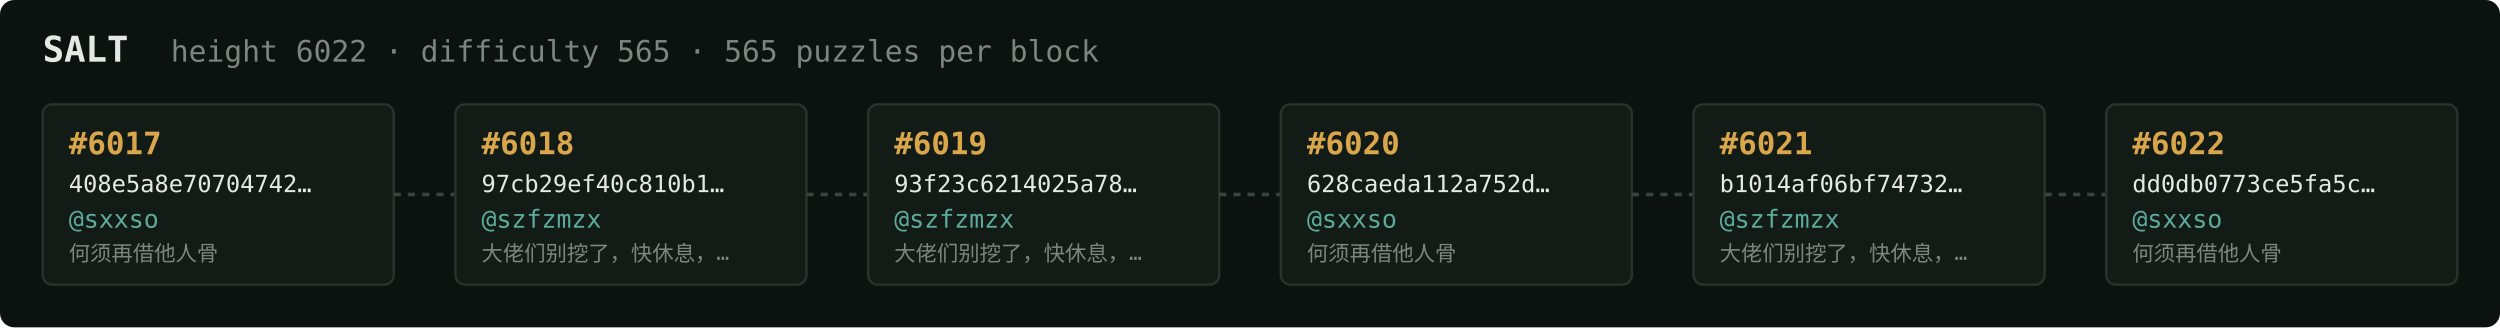
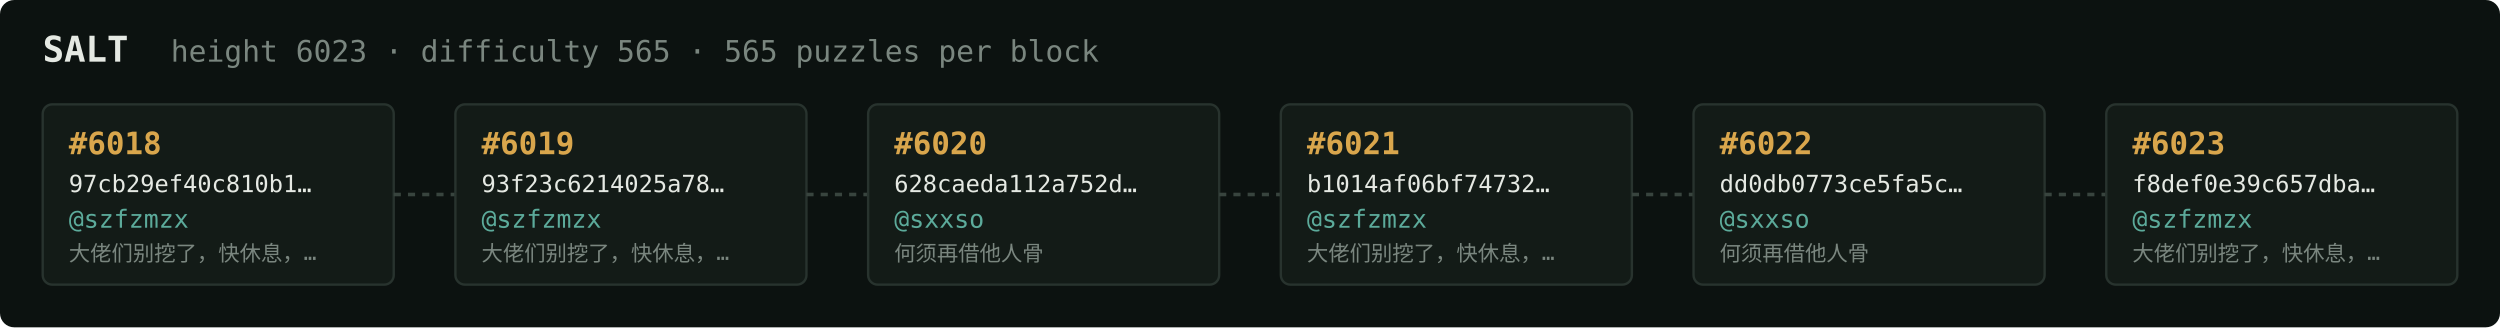
<svg xmlns="http://www.w3.org/2000/svg" width="1054" height="138" viewBox="0 0 1054 138" font-family="ui-monospace,SFMono-Regular,Menlo,monospace">
  <rect fill="#0c1210" width="1054" height="138" rx="6" />
  <text x="18" y="26" fill="#e5e9e3" font-size="15" font-weight="700">SALT</text>
-   <text x="72" y="26" fill="#7a867f" font-size="12.5">height 6022 · difficulty 565 · 565 puzzles per block</text>
+   <text x="72" y="26" fill="#7a867f" font-size="12.5">height 6023 · difficulty 565 · 565 puzzles per block</text>
  <rect x="18" y="44" width="148" height="76" rx="4" fill="#131b17" stroke="#28332e" stroke-width="1" />
-   <text x="29" y="65" fill="#d9a64c" font-size="13" font-weight="700">#6017</text>
-   <text x="29" y="81" fill="#e5e9e3" font-size="10">408e5a8e70704742…</text>
-   <text x="29" y="96" fill="#5cab9b" font-size="10.5">@sxxso</text>
-   <text x="29" y="110" fill="#7a867f" font-size="9">何须再借他人骨</text>
+   <text x="29" y="65" fill="#d9a64c" font-size="13" font-weight="700">#6018</text>
+   <text x="29" y="81" fill="#e5e9e3" font-size="10">97cb29ef40c810b1…</text>
+   <text x="29" y="96" fill="#5cab9b" font-size="10.5">@szfzmzx</text>
+   <text x="29" y="110" fill="#7a867f" font-size="9">大佬们别挖了，快休息，…</text>
  <line x1="166" y1="82.0" x2="192" y2="82.0" stroke="#38443e" stroke-width="1.5" stroke-dasharray="3 3" />
  <rect x="192" y="44" width="148" height="76" rx="4" fill="#131b17" stroke="#28332e" stroke-width="1" />
-   <text x="203" y="65" fill="#d9a64c" font-size="13" font-weight="700">#6018</text>
-   <text x="203" y="81" fill="#e5e9e3" font-size="10">97cb29ef40c810b1…</text>
+   <text x="203" y="65" fill="#d9a64c" font-size="13" font-weight="700">#6019</text>
+   <text x="203" y="81" fill="#e5e9e3" font-size="10">93f23c6214025a78…</text>
  <text x="203" y="96" fill="#5cab9b" font-size="10.5">@szfzmzx</text>
  <text x="203" y="110" fill="#7a867f" font-size="9">大佬们别挖了，快休息，…</text>
  <line x1="340" y1="82.0" x2="366" y2="82.0" stroke="#38443e" stroke-width="1.5" stroke-dasharray="3 3" />
  <rect x="366" y="44" width="148" height="76" rx="4" fill="#131b17" stroke="#28332e" stroke-width="1" />
-   <text x="377" y="65" fill="#d9a64c" font-size="13" font-weight="700">#6019</text>
-   <text x="377" y="81" fill="#e5e9e3" font-size="10">93f23c6214025a78…</text>
-   <text x="377" y="96" fill="#5cab9b" font-size="10.5">@szfzmzx</text>
-   <text x="377" y="110" fill="#7a867f" font-size="9">大佬们别挖了，快休息，…</text>
+   <text x="377" y="65" fill="#d9a64c" font-size="13" font-weight="700">#6020</text>
+   <text x="377" y="81" fill="#e5e9e3" font-size="10">628caeda112a752d…</text>
+   <text x="377" y="96" fill="#5cab9b" font-size="10.5">@sxxso</text>
+   <text x="377" y="110" fill="#7a867f" font-size="9">何须再借他人骨</text>
  <line x1="514" y1="82.0" x2="540" y2="82.0" stroke="#38443e" stroke-width="1.5" stroke-dasharray="3 3" />
  <rect x="540" y="44" width="148" height="76" rx="4" fill="#131b17" stroke="#28332e" stroke-width="1" />
-   <text x="551" y="65" fill="#d9a64c" font-size="13" font-weight="700">#6020</text>
-   <text x="551" y="81" fill="#e5e9e3" font-size="10">628caeda112a752d…</text>
-   <text x="551" y="96" fill="#5cab9b" font-size="10.5">@sxxso</text>
-   <text x="551" y="110" fill="#7a867f" font-size="9">何须再借他人骨</text>
+   <text x="551" y="65" fill="#d9a64c" font-size="13" font-weight="700">#6021</text>
+   <text x="551" y="81" fill="#e5e9e3" font-size="10">b1014af06bf74732…</text>
+   <text x="551" y="96" fill="#5cab9b" font-size="10.5">@szfzmzx</text>
+   <text x="551" y="110" fill="#7a867f" font-size="9">大佬们别挖了，快休息，…</text>
  <line x1="688" y1="82.0" x2="714" y2="82.0" stroke="#38443e" stroke-width="1.5" stroke-dasharray="3 3" />
  <rect x="714" y="44" width="148" height="76" rx="4" fill="#131b17" stroke="#28332e" stroke-width="1" />
-   <text x="725" y="65" fill="#d9a64c" font-size="13" font-weight="700">#6021</text>
-   <text x="725" y="81" fill="#e5e9e3" font-size="10">b1014af06bf74732…</text>
-   <text x="725" y="96" fill="#5cab9b" font-size="10.5">@szfzmzx</text>
-   <text x="725" y="110" fill="#7a867f" font-size="9">大佬们别挖了，快休息，…</text>
+   <text x="725" y="65" fill="#d9a64c" font-size="13" font-weight="700">#6022</text>
+   <text x="725" y="81" fill="#e5e9e3" font-size="10">dd0db0773ce5fa5c…</text>
+   <text x="725" y="96" fill="#5cab9b" font-size="10.5">@sxxso</text>
+   <text x="725" y="110" fill="#7a867f" font-size="9">何须再借他人骨</text>
  <line x1="862" y1="82.0" x2="888" y2="82.0" stroke="#38443e" stroke-width="1.5" stroke-dasharray="3 3" />
  <rect x="888" y="44" width="148" height="76" rx="4" fill="#131b17" stroke="#28332e" stroke-width="1" />
-   <text x="899" y="65" fill="#d9a64c" font-size="13" font-weight="700">#6022</text>
-   <text x="899" y="81" fill="#e5e9e3" font-size="10">dd0db0773ce5fa5c…</text>
-   <text x="899" y="96" fill="#5cab9b" font-size="10.5">@sxxso</text>
-   <text x="899" y="110" fill="#7a867f" font-size="9">何须再借他人骨</text>
+   <text x="899" y="65" fill="#d9a64c" font-size="13" font-weight="700">#6023</text>
+   <text x="899" y="81" fill="#e5e9e3" font-size="10">f8def0e39c657dba…</text>
+   <text x="899" y="96" fill="#5cab9b" font-size="10.5">@szfzmzx</text>
+   <text x="899" y="110" fill="#7a867f" font-size="9">大佬们别挖了，快休息，…</text>
</svg>
